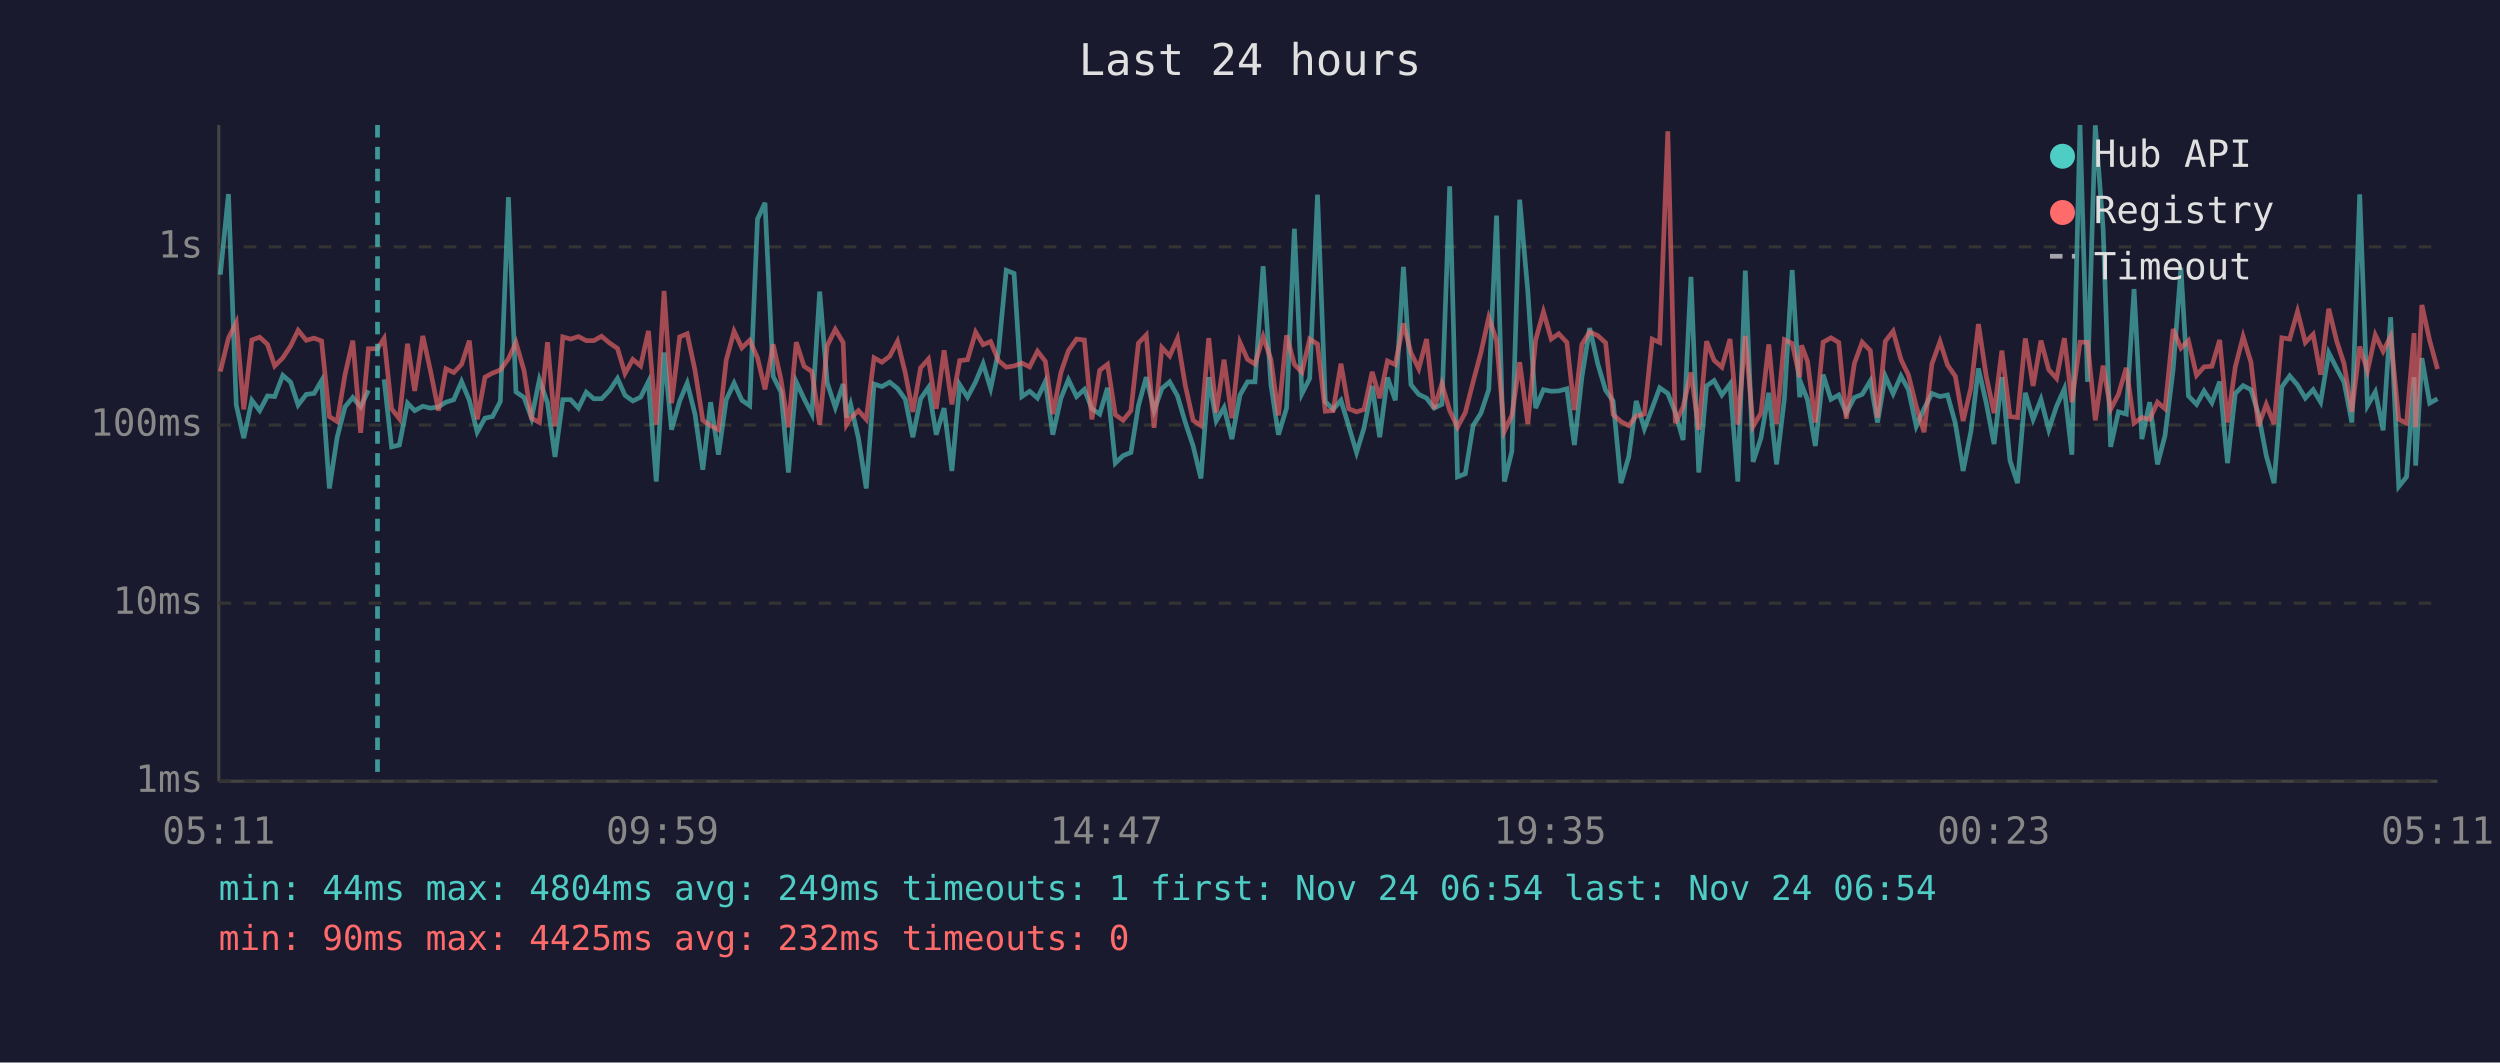
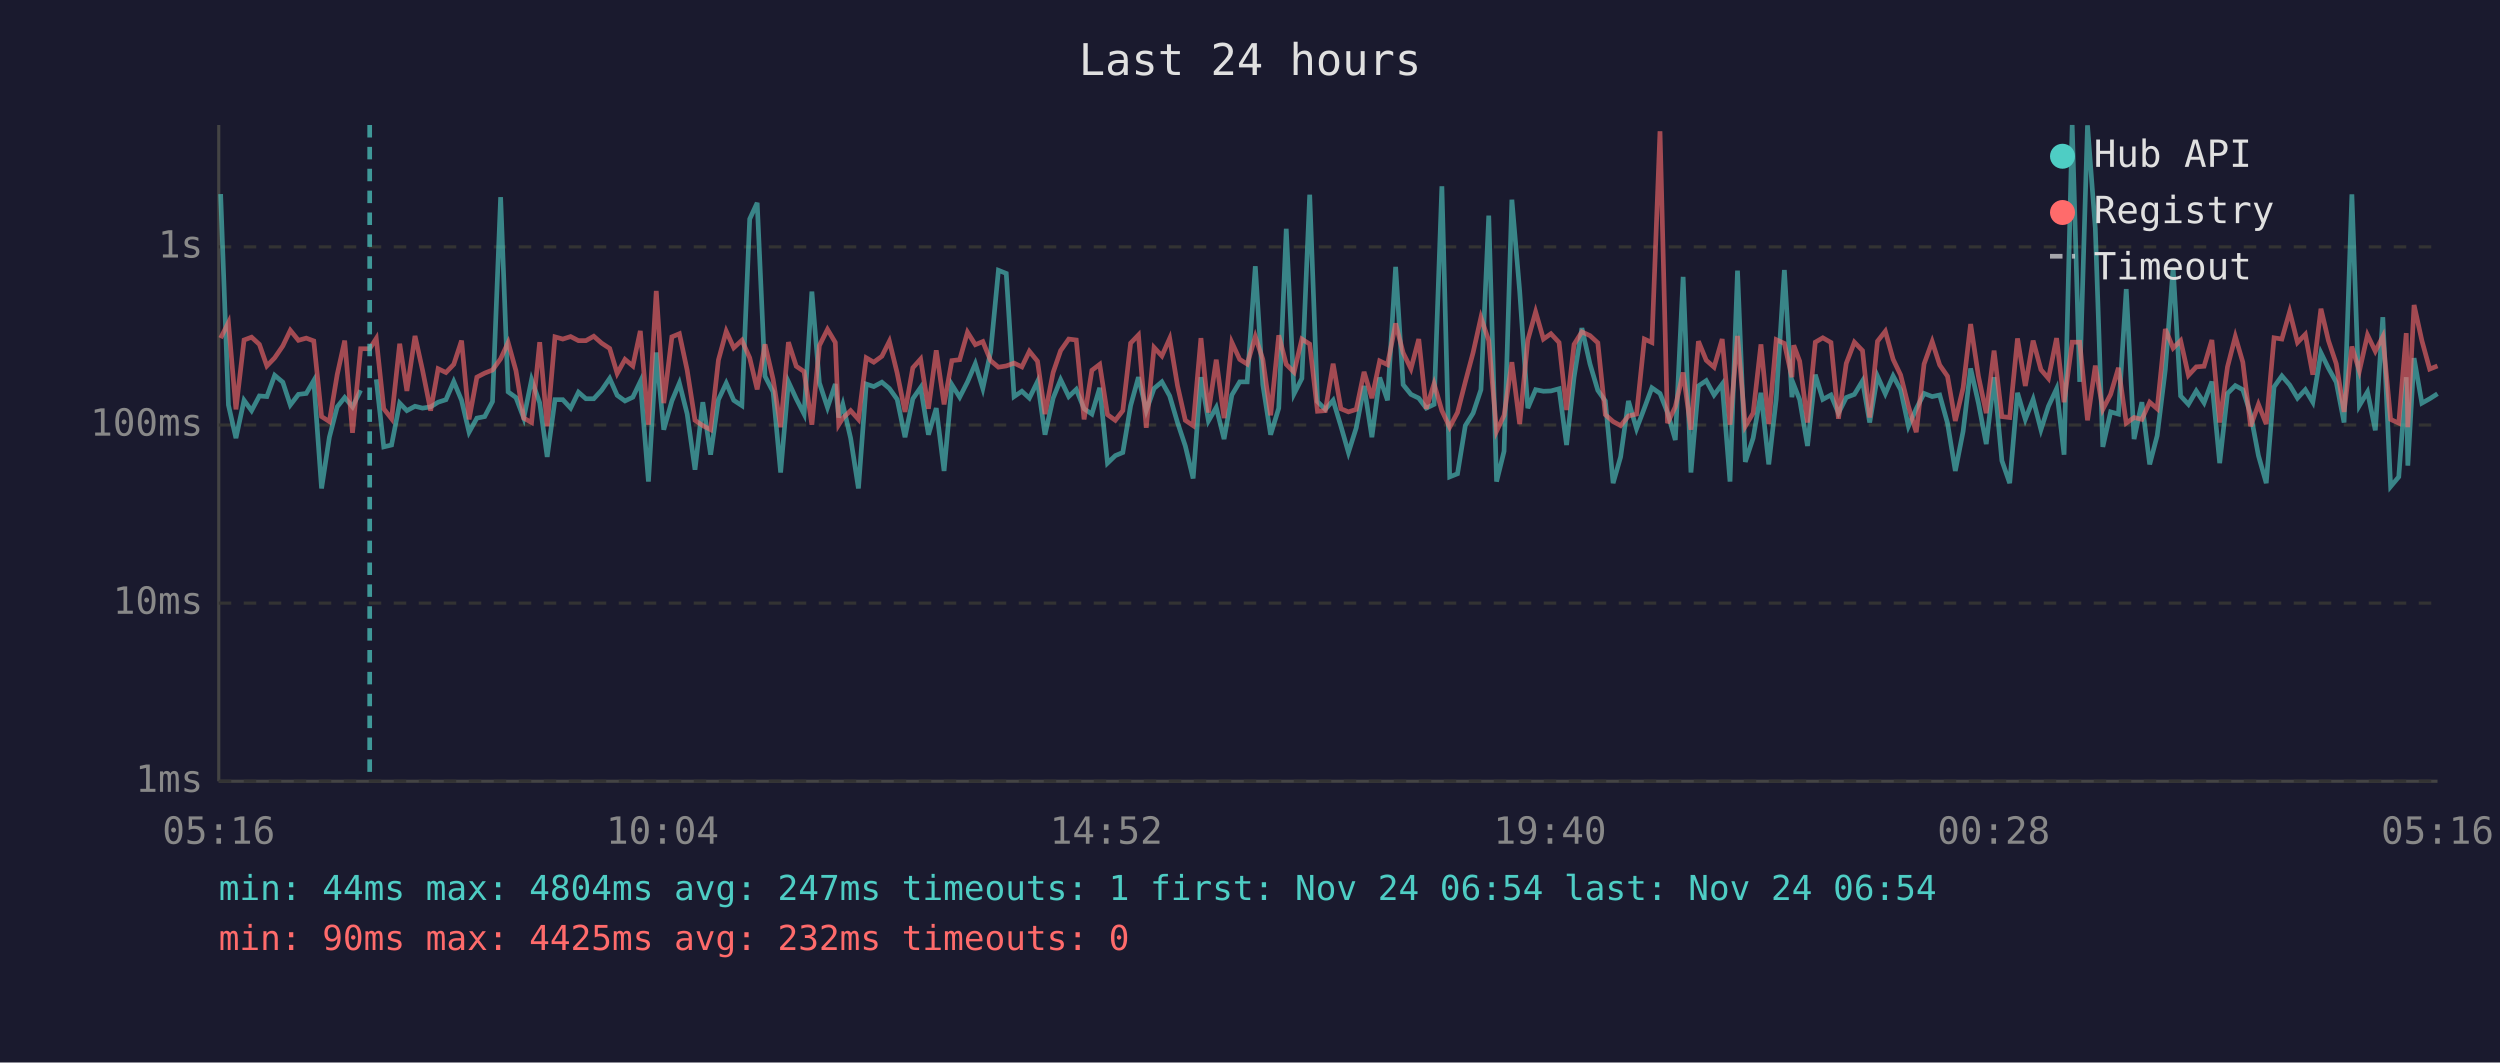
<svg xmlns="http://www.w3.org/2000/svg" viewBox="0 0 800 340" font-family="monospace" font-size="12">
  <rect width="800" height="340" fill="#1a1a2e" />
  <text x="400" y="24" fill="#e0e0e0" font-size="14" text-anchor="middle">Last 24 hours</text>
  <line x1="70" y1="40" x2="70" y2="250" stroke="#444" stroke-width="1" />
  <line x1="70" y1="250" x2="780" y2="250" stroke="#444" stroke-width="1" />
  <line x1="70" y1="250" x2="780" y2="250" stroke="#333" stroke-width="1" stroke-dasharray="4" />
  <text x="65" y="250" fill="#888" text-anchor="end" dominant-baseline="middle">1ms</text>
  <line x1="70" y1="193" x2="780" y2="193" stroke="#333" stroke-width="1" stroke-dasharray="4" />
  <text x="65" y="193" fill="#888" text-anchor="end" dominant-baseline="middle">10ms</text>
  <line x1="70" y1="136" x2="780" y2="136" stroke="#333" stroke-width="1" stroke-dasharray="4" />
  <text x="65" y="136" fill="#888" text-anchor="end" dominant-baseline="middle">100ms</text>
  <line x1="70" y1="79" x2="780" y2="79" stroke="#333" stroke-width="1" stroke-dasharray="4" />
  <text x="65" y="79" fill="#888" text-anchor="end" dominant-baseline="middle">1s</text>
-   <text x="70" y="270" fill="#888" text-anchor="middle">05:11</text>
-   <text x="212" y="270" fill="#888" text-anchor="middle">09:59</text>
-   <text x="354" y="270" fill="#888" text-anchor="middle">14:47</text>
-   <text x="496" y="270" fill="#888" text-anchor="middle">19:35</text>
-   <text x="638" y="270" fill="#888" text-anchor="middle">00:23</text>
-   <text x="780" y="270" fill="#888" text-anchor="middle">05:11</text>
-   <polyline points="70.5,87.9 73.1,62.1 75.6,129.6 78.0,140.2 80.6,128.1 83.1,131.4 85.6,126.7 87.9,126.9 90.5,120.1 93.0,122.3 95.4,129.6 98.0,126.2 100.5,125.9 102.9,121.8 105.4,156.3 107.9,139.9 110.4,130.2 112.9,127.2 115.4,130.2 117.9,124.9" fill="none" stroke="#4ecdc4" stroke-width="1.5" opacity="0.6" />
-   <polyline points="122.9,121.4 125.3,143.0 127.8,142.4 130.4,129.0 132.7,131.4 135.3,130.0 137.7,130.6 140.3,130.2 142.7,128.7 145.2,127.9 147.7,122.1 150.2,128.1 152.7,138.3 155.2,133.8 157.6,133.3 160.1,128.5 162.7,63.1 165.1,125.4 167.7,127.2 170.1,133.8 172.6,121.5 175.2,128.9 177.6,146.2 180.1,127.9 182.6,127.9 185.1,130.6 187.6,125.5 190.0,127.6 192.5,127.6 195.1,124.9 197.6,121.1 200.0,126.5 202.5,128.3 205.0,127.1 207.5,122.1 210.0,154.1 212.5,112.8 214.9,137.5 217.5,128.3 219.9,122.6 222.4,132.5 224.9,150.3 227.4,128.7 229.9,145.5 232.4,127.9 234.9,122.6 237.4,128.1 239.9,129.8 242.4,70.1 244.8,64.9 247.4,120.4 249.9,125.4 252.3,151.2 254.8,122.2 257.3,127.6 259.8,132.5 262.3,93.3 264.7,122.5 267.3,130.4 269.8,122.9 270.9,133.6 272.2,129.4 274.7,140.2 277.2,156.3 279.7,122.9 282.2,123.7 284.7,122.3 287.2,124.3 289.7,127.8 292.1,139.9 294.6,127.6 297.1,124.0 299.6,139.1 302.1,130.6 304.6,150.7 307.1,123.1 309.6,127.1 312.2,122.2 314.6,116.4 317.0,124.3 319.5,112.6 322.0,86.5 324.5,87.5 327.0,126.9 329.5,125.2 332.0,127.4 334.5,122.1 336.9,139.1 339.5,127.4 341.9,121.5 344.5,126.9 347.0,124.6 349.4,130.8 351.9,132.5 354.4,124.1 356.9,148.2 359.4,145.8 361.9,144.8 364.3,129.8 366.8,120.7 369.3,131.4 371.8,124.3 374.3,122.2 376.8,126.7 379.3,135.2 381.8,142.7 384.3,153.1 386.8,120.7 389.2,134.7 391.7,130.4 394.2,140.5 396.8,126.4 399.2,122.2 401.6,122.2 404.2,85.2 406.7,123.1 409.1,139.1 411.7,130.6 414.2,73.2 416.6,126.0 419.1,121.1 421.6,62.3 424.1,128.5 426.6,131.0 429.1,128.1 431.6,136.4 434.1,144.8 436.5,136.9 439.1,123.5 441.5,139.9 444.0,120.8 446.5,128.1 449.1,85.4 451.5,123.1 454.0,126.2 456.5,127.4 458.9,130.6 461.4,129.4 463.9,59.6 466.4,152.6 468.9,151.6 471.4,136.2 473.9,132.2 476.4,124.7 478.9,69.0 481.4,154.1 483.8,144.4 486.3,63.9 488.9,93.2 491.4,130.6 493.9,124.7 496.4,125.2 498.8,125.1 501.4,124.4 503.8,142.4 506.2,120.7 508.7,105.0 511.3,116.5 513.8,124.9 516.2,128.3 518.7,154.6 521.2,146.2 523.6,128.3 526.2,137.2 528.7,130.6 531.1,124.1 533.7,125.9 536.1,132.0 538.6,140.8 541.1,88.6 543.6,151.2 546.1,123.5 548.5,121.8 551.0,126.4 553.6,122.9 556.1,154.1 558.5,86.6 561.0,147.8 563.5,140.2 566.0,125.7 568.5,148.6 571.0,127.6 573.5,86.4 575.9,127.1 576.5,123.1 578.4,127.9 580.9,142.7 583.4,119.9 585.9,127.8 588.4,126.4 590.8,132.2 593.4,127.2 595.9,126.2 598.5,121.9 600.8,135.2 603.3,120.4 605.8,126.0 608.3,120.3 610.7,124.7 613.2,136.4 615.7,130.8 618.2,125.9 620.8,126.9 623.2,126.4 625.7,135.4 628.2,150.7 630.7,138.0 633.1,117.9 635.6,129.0 638.1,142.1 640.6,120.7 643.2,147.4 645.6,154.6 648.1,125.7 650.6,134.2 653.1,127.8 655.6,137.5 658.1,130.0 660.6,124.4 663.0,145.5 665.6,40.0 668.0,122.2 670.5,40.1 673.0,73.1 675.4,143.0 677.9,131.8 680.4,132.5 682.9,92.5 685.4,140.5 687.9,128.7 690.4,148.6 692.8,139.4 695.4,118.3 697.9,85.7 700.3,126.7 702.9,129.4 705.3,125.1 707.8,128.9 710.3,122.1 712.8,148.2 715.3,125.9 717.8,123.4 720.3,124.7 722.7,132.5 725.2,145.8 727.7,154.6 730.2,123.8 732.7,120.3 735.2,123.2 737.7,127.4 740.2,124.7 742.6,128.7 745.2,112.9 747.7,117.8 750.1,122.3 752.6,135.2 755.1,62.2 757.6,129.8 760.1,125.4 762.6,137.7 765.0,101.5 767.6,155.7 770.1,152.6 772.5,120.7 773.0,149.0 775.0,114.6 777.5,129.0 780.0,127.6" fill="none" stroke="#4ecdc4" stroke-width="1.5" opacity="0.6" />
-   <polyline points="70.5,118.9 73.1,108.2 75.6,103.2 78.0,131.0 80.6,108.8 83.1,107.9 85.6,110.2 87.9,117.1 90.5,114.5 93.0,110.7 95.4,105.7 98.0,108.9 100.5,108.2 102.9,109.1 105.4,133.3 107.9,134.9 110.4,119.9 112.9,109.0 115.4,138.5 117.9,111.6 120.8,111.6 122.9,108.3 125.3,130.8 127.8,134.0 130.4,110.0 132.7,125.1 135.3,107.5 137.7,118.4 140.3,131.4 142.7,118.0 145.2,119.2 147.7,116.6 150.2,109.0 152.7,134.2 155.2,120.7 157.6,119.4 160.1,118.4 162.7,114.8 165.1,109.6 167.7,118.6 170.1,133.8 172.6,135.2 175.2,109.5 177.6,136.4 180.1,107.8 182.6,108.5 185.1,107.7 187.6,109.0 190.0,109.0 192.5,107.6 195.1,109.8 197.6,111.5 200.0,119.5 202.5,115.0 205.0,117.1 207.5,105.9 210.0,135.9 212.5,93.1 214.9,129.0 217.5,107.8 219.9,106.8 222.4,118.5 224.9,134.5 227.4,136.2 229.9,137.5 232.4,115.2 234.9,106.0 237.4,111.3 239.9,108.9 242.4,114.5 244.8,124.6 247.4,110.2 249.9,121.4 252.3,136.7 254.8,109.5 257.3,117.2 259.8,118.9 262.3,135.9 264.7,110.6 267.3,105.4 269.8,109.6 270.9,135.9 272.2,133.8 274.7,131.4 277.2,134.2 279.7,114.5 282.2,115.9 284.7,114.0 287.2,109.2 289.7,119.4 292.1,131.8 294.6,117.7 297.1,114.9 299.6,130.8 302.1,112.1 304.6,129.4 307.1,115.4 309.6,115.1 312.2,106.3 314.6,110.3 317.0,109.3 319.5,115.4 322.0,117.5 324.5,117.1 327.0,116.2 329.5,117.4 332.0,112.4 334.5,115.6 336.9,132.5 339.5,119.2 341.9,112.2 344.5,108.5 347.0,108.8 349.4,134.2 351.9,118.5 354.4,116.6 356.9,132.7 359.4,134.5 361.9,131.4 364.3,109.8 366.8,107.2 369.3,136.9 371.8,111.2 374.3,113.9 376.8,108.3 379.3,123.4 381.8,134.5 384.3,136.2 386.8,108.2 389.2,132.0 391.7,115.1 394.2,133.8 396.8,109.6 399.2,115.0 401.6,116.5 404.2,107.7 406.7,115.0 409.1,132.9 411.7,107.3 414.2,116.6 416.6,119.1 419.1,108.5 421.6,110.1 424.1,131.6 426.6,131.4 429.1,116.4 431.6,130.8 434.1,131.8 436.5,131.0 439.1,119.0 441.5,127.4 444.0,115.5 446.5,116.7 449.1,103.5 451.5,112.9 454.0,118.0 456.5,108.5 458.9,130.8 461.4,122.8 463.9,131.4 466.4,136.7 468.9,132.0 471.4,122.2 473.9,112.8 476.4,101.6 478.9,109.0 481.4,138.0 483.8,132.9 486.3,115.9 488.9,135.7 491.4,108.8 493.9,99.8 496.4,108.5 498.8,106.8 501.4,109.6 503.8,131.2 506.2,110.2 508.7,106.2 511.3,107.4 513.8,109.7 516.2,132.7 518.7,134.9 521.2,136.2 523.6,133.1 526.2,132.5 528.7,108.5 531.1,109.6 533.7,42.0 536.1,135.4 538.6,130.2 541.1,119.2 543.6,137.5 546.1,109.2 548.5,115.3 551.0,117.5 553.6,108.5 556.1,135.9 558.5,107.5 561.0,136.4 563.5,132.2 566.0,110.2 568.5,135.7 571.0,108.7 573.5,109.9 575.9,120.7 576.5,110.5 578.4,115.6 580.9,135.2 583.4,109.5 585.9,108.1 588.4,109.6 590.8,134.0 593.4,116.3 595.9,109.5 598.5,112.2 600.8,133.6 603.3,109.2 605.8,106.0 608.3,115.0 610.7,120.0 613.2,130.0 615.7,138.3 618.2,116.5 620.8,109.3 623.2,116.8 625.7,120.4 628.2,134.7 630.7,124.1 633.1,103.7 635.6,120.4 638.1,132.2 640.6,112.2 643.2,133.3 645.6,133.6 648.1,108.3 650.6,123.5 653.1,109.0 655.6,118.3 658.1,121.1 660.6,108.2 663.0,128.7 665.6,109.5 668.0,109.5 670.5,134.5 673.0,117.0 675.4,131.0 677.9,126.2 680.4,117.7 682.9,135.4 685.4,133.6 687.9,134.2 690.4,128.7 692.8,130.8 695.4,105.3 697.9,111.4 700.3,109.0 702.9,120.1 705.3,117.4 707.8,117.2 710.3,108.8 712.8,135.2 715.3,117.4 717.8,107.7 720.3,115.9 722.7,136.4 725.2,129.4 727.7,135.7 730.2,108.1 732.7,108.5 735.2,99.7 737.7,109.6 740.2,107.0 742.6,119.9 745.2,98.8 747.7,109.0 750.1,116.4 752.6,131.8 755.1,110.9 757.6,118.7 760.1,107.2 762.6,112.4 765.0,107.7 767.6,134.2 770.1,135.4 772.5,106.6 773.0,136.7 775.0,97.6 777.5,109.0 780.0,118.1" fill="none" stroke="#ff6b6b" stroke-width="1.5" opacity="0.6" />
-   <line x1="120.8" y1="40" x2="120.8" y2="250" stroke="#4ecdc4" stroke-width="1.5" stroke-dasharray="4,3" opacity="0.7" />
+   <text x="70" y="270" fill="#888" text-anchor="middle">05:16</text>
+   <text x="212" y="270" fill="#888" text-anchor="middle">10:04</text>
+   <text x="354" y="270" fill="#888" text-anchor="middle">14:52</text>
+   <text x="496" y="270" fill="#888" text-anchor="middle">19:40</text>
+   <text x="638" y="270" fill="#888" text-anchor="middle">00:28</text>
+   <text x="780" y="270" fill="#888" text-anchor="middle">05:16</text>
+   <polyline points="70.6,62.1 73.1,129.6 75.5,140.2 78.1,128.1 80.5,131.4 83.0,126.7 85.4,126.9 87.9,120.1 90.5,122.3 92.9,129.6 95.5,126.2 98.0,125.9 100.4,121.8 102.9,156.3 105.4,139.9 107.9,130.2 110.3,127.2 112.8,130.2 115.4,124.9" fill="none" stroke="#4ecdc4" stroke-width="1.5" opacity="0.6" />
+   <polyline points="120.4,121.4 122.8,143.0 125.3,142.4 127.9,129.0 130.2,131.4 132.8,130.0 135.2,130.6 137.8,130.2 140.2,128.7 142.7,127.9 145.2,122.1 147.7,128.1 150.1,138.3 152.6,133.8 155.1,133.3 157.6,128.5 160.2,63.1 162.6,125.4 165.1,127.2 167.6,133.8 170.1,121.5 172.7,128.9 175.1,146.2 177.6,127.9 180.1,127.9 182.6,130.6 185.1,125.5 187.5,127.6 190.0,127.6 192.5,124.9 195.1,121.1 197.5,126.5 200.0,128.3 202.5,127.1 204.9,122.1 207.5,154.1 210.0,112.8 212.4,137.5 215.0,128.3 217.4,122.6 219.9,132.5 222.4,150.3 224.9,128.7 227.4,145.5 229.9,127.9 232.4,122.6 234.8,128.1 237.4,129.8 239.9,70.1 242.3,64.9 244.8,120.4 247.4,125.4 249.8,151.2 252.3,122.2 254.8,127.6 257.3,132.5 259.8,93.3 262.2,122.5 264.8,130.4 267.3,122.9 268.4,133.6 269.7,129.4 272.2,140.2 274.7,156.3 277.2,122.9 279.6,123.7 282.2,122.3 284.6,124.3 287.1,127.8 289.6,139.9 292.1,127.6 294.6,124.0 297.1,139.1 299.6,130.6 302.1,150.7 304.6,123.1 307.1,127.1 309.6,122.2 312.1,116.4 314.5,124.3 317.0,112.6 319.5,86.5 322.0,87.5 324.5,126.9 327.0,125.2 329.4,127.4 332.0,122.1 334.4,139.1 337.0,127.4 339.4,121.5 342.0,126.9 344.4,124.6 346.9,130.8 349.4,132.5 351.9,124.1 354.4,148.2 356.9,145.8 359.3,144.8 361.8,129.8 364.3,120.7 366.8,131.4 369.3,124.3 371.8,122.2 374.3,126.7 376.8,135.2 379.3,142.7 381.8,153.1 384.3,120.7 386.7,134.7 389.2,130.4 391.7,140.5 394.2,126.4 396.7,122.2 399.1,122.2 401.7,85.2 404.1,123.1 406.6,139.1 409.2,130.6 411.6,73.2 414.1,126.0 416.6,121.1 419.1,62.3 421.6,128.5 424.1,131.0 426.6,128.1 429.1,136.4 431.5,144.8 434.0,136.9 436.5,123.5 439.0,139.9 441.5,120.8 444.0,128.1 446.6,85.4 449.0,123.1 451.5,126.2 454.0,127.4 456.4,130.6 458.9,129.4 461.4,59.6 463.9,152.6 466.4,151.6 468.9,136.2 471.4,132.2 473.9,124.7 476.4,69.0 478.9,154.1 481.3,144.4 483.8,63.9 486.3,93.2 488.9,130.6 491.4,124.7 493.9,125.2 496.3,125.1 498.9,124.4 501.3,142.4 503.7,120.7 506.2,105.0 508.8,116.5 511.3,124.9 513.7,128.3 516.2,154.6 518.6,146.2 521.1,128.3 523.7,137.2 526.2,130.6 528.6,124.1 531.2,125.9 533.6,132.0 536.1,140.8 538.6,88.6 541.1,151.2 543.5,123.5 546.0,121.8 548.5,126.4 551.1,122.9 553.6,154.1 556.0,86.6 558.5,147.8 561.0,140.2 563.5,125.7 566.0,148.6 568.4,127.6 571.0,86.4 573.4,127.1 574.0,123.1 575.9,127.9 578.4,142.7 580.9,119.9 583.3,127.8 585.9,126.4 588.3,132.2 590.8,127.2 593.4,126.2 596.0,121.9 598.3,135.2 600.8,120.4 603.3,126.0 605.8,120.3 608.2,124.7 610.7,136.4 613.2,130.8 615.7,125.9 618.3,126.9 620.7,126.4 623.2,135.4 625.7,150.7 628.2,138.0 630.6,117.9 633.1,129.0 635.6,142.1 638.1,120.7 640.6,147.4 643.1,154.6 645.6,125.7 648.1,134.2 650.6,127.8 653.1,137.5 655.5,130.0 658.1,124.4 660.5,145.5 663.1,40.0 665.5,122.2 668.0,40.1 670.5,73.1 672.9,143.0 675.4,131.8 677.9,132.5 680.4,92.5 682.9,140.5 685.4,128.7 687.9,148.6 690.3,139.4 692.9,118.3 695.4,85.7 697.8,126.7 700.3,129.4 702.8,125.1 705.3,128.9 707.8,122.1 710.3,148.2 712.8,125.9 715.3,123.4 717.7,124.7 720.2,132.5 722.7,145.8 725.2,154.6 727.7,123.8 730.2,120.3 732.7,123.2 735.2,127.4 737.7,124.7 740.1,128.7 742.7,112.9 745.1,117.8 747.6,122.3 750.1,135.2 752.6,62.2 755.0,129.8 757.6,125.4 760.1,137.7 762.5,101.5 765.0,155.7 767.6,152.6 770.0,120.7 770.5,149.0 772.5,114.6 775.0,129.0 777.5,127.6 780.0,126.0" fill="none" stroke="#4ecdc4" stroke-width="1.5" opacity="0.6" />
+   <polyline points="70.6,108.2 73.1,103.2 75.5,131.0 78.1,108.8 80.5,107.9 83.0,110.2 85.4,117.1 87.9,114.5 90.5,110.7 92.9,105.7 95.5,108.9 98.0,108.2 100.4,109.1 102.9,133.3 105.4,134.9 107.9,119.9 110.3,109.0 112.8,138.5 115.4,111.6 118.3,111.6 120.4,108.3 122.8,130.8 125.3,134.0 127.9,110.0 130.2,125.1 132.8,107.5 135.2,118.4 137.8,131.4 140.2,118.0 142.7,119.2 145.2,116.6 147.7,109.0 150.1,134.2 152.6,120.7 155.1,119.4 157.6,118.4 160.2,114.8 162.6,109.6 165.1,118.6 167.6,133.8 170.1,135.2 172.7,109.5 175.1,136.4 177.6,107.8 180.1,108.5 182.6,107.7 185.1,109.0 187.5,109.0 190.0,107.6 192.5,109.8 195.1,111.5 197.5,119.5 200.0,115.0 202.5,117.1 204.9,105.9 207.5,135.9 210.0,93.1 212.4,129.0 215.0,107.8 217.4,106.8 219.9,118.5 222.4,134.5 224.9,136.2 227.4,137.5 229.9,115.2 232.4,106.0 234.8,111.3 237.4,108.9 239.9,114.5 242.3,124.6 244.8,110.2 247.4,121.4 249.8,136.7 252.3,109.5 254.8,117.2 257.3,118.9 259.8,135.9 262.2,110.6 264.8,105.4 267.3,109.6 268.4,135.9 269.7,133.8 272.2,131.4 274.7,134.2 277.2,114.5 279.6,115.9 282.2,114.0 284.6,109.2 287.1,119.4 289.6,131.8 292.1,117.7 294.6,114.9 297.1,130.8 299.6,112.1 302.1,129.4 304.6,115.4 307.1,115.1 309.6,106.3 312.1,110.3 314.5,109.3 317.0,115.4 319.5,117.5 322.0,117.1 324.5,116.2 327.0,117.4 329.4,112.4 332.0,115.6 334.4,132.5 337.0,119.2 339.4,112.2 342.0,108.5 344.4,108.8 346.9,134.2 349.4,118.5 351.9,116.6 354.4,132.7 356.9,134.5 359.3,131.4 361.8,109.8 364.3,107.2 366.8,136.9 369.3,111.2 371.8,113.9 374.3,108.3 376.8,123.4 379.3,134.5 381.8,136.2 384.3,108.2 386.7,132.0 389.2,115.1 391.7,133.8 394.2,109.6 396.7,115.0 399.1,116.5 401.7,107.7 404.1,115.0 406.6,132.9 409.2,107.3 411.6,116.6 414.1,119.1 416.6,108.5 419.1,110.1 421.6,131.6 424.1,131.4 426.6,116.4 429.1,130.8 431.5,131.8 434.0,131.0 436.5,119.0 439.0,127.4 441.5,115.5 444.0,116.7 446.6,103.5 449.0,112.9 451.5,118.0 454.0,108.5 456.4,130.8 458.9,122.8 461.4,131.4 463.9,136.7 466.4,132.0 468.9,122.2 471.4,112.8 473.9,101.6 476.4,109.0 478.9,138.0 481.3,132.9 483.8,115.9 486.3,135.7 488.9,108.8 491.4,99.8 493.9,108.5 496.3,106.8 498.9,109.6 501.3,131.2 503.7,110.2 506.2,106.2 508.8,107.4 511.3,109.7 513.7,132.7 516.2,134.9 518.6,136.2 521.1,133.1 523.7,132.5 526.2,108.5 528.6,109.6 531.2,42.0 533.6,135.4 536.1,130.2 538.6,119.2 541.1,137.5 543.5,109.2 546.0,115.3 548.5,117.5 551.1,108.5 553.6,135.9 556.0,107.5 558.5,136.4 561.0,132.2 563.5,110.2 566.0,135.7 568.4,108.7 571.0,109.9 573.4,120.7 574.0,110.5 575.9,115.6 578.4,135.2 580.9,109.5 583.3,108.1 585.9,109.6 588.3,134.0 590.8,116.3 593.4,109.5 596.0,112.2 598.3,133.6 600.8,109.2 603.3,106.0 605.8,115.0 608.2,120.0 610.7,130.0 613.2,138.3 615.7,116.5 618.3,109.3 620.7,116.8 623.2,120.4 625.7,134.7 628.2,124.1 630.6,103.7 633.1,120.4 635.6,132.2 638.1,112.2 640.6,133.3 643.1,133.6 645.6,108.3 648.1,123.5 650.6,109.0 653.1,118.3 655.5,121.1 658.1,108.2 660.5,128.7 663.1,109.5 665.5,109.5 668.0,134.5 670.5,117.0 672.9,131.0 675.4,126.2 677.9,117.7 680.4,135.4 682.9,133.6 685.4,134.2 687.9,128.7 690.3,130.8 692.9,105.3 695.4,111.4 697.8,109.0 700.3,120.1 702.8,117.4 705.3,117.2 707.8,108.8 710.3,135.2 712.8,117.4 715.3,107.7 717.7,115.9 720.2,136.4 722.7,129.4 725.2,135.7 727.7,108.1 730.2,108.5 732.7,99.7 735.2,109.6 737.7,107.0 740.1,119.9 742.7,98.8 745.1,109.0 747.6,116.4 750.1,131.8 752.6,110.9 755.0,118.7 757.6,107.2 760.1,112.4 762.5,107.7 765.0,134.2 767.6,135.4 770.0,106.6 770.5,136.7 772.5,97.6 775.0,109.0 777.5,118.1 780.0,117.1" fill="none" stroke="#ff6b6b" stroke-width="1.5" opacity="0.6" />
+   <line x1="118.3" y1="40" x2="118.3" y2="250" stroke="#4ecdc4" stroke-width="1.5" stroke-dasharray="4,3" opacity="0.7" />
  <circle cx="660" cy="50" r="4" fill="#4ecdc4" />
  <text x="670" y="50" fill="#e0e0e0" dominant-baseline="middle">Hub API</text>
  <circle cx="660" cy="68" r="4" fill="#ff6b6b" />
  <text x="670" y="68" fill="#e0e0e0" dominant-baseline="middle">Registry</text>
  <line x1="656" y1="82" x2="664" y2="82" stroke="#e0e0e0" stroke-width="1.5" stroke-dasharray="4,3" opacity="0.7" />
  <text x="670" y="86" fill="#e0e0e0" dominant-baseline="middle">Timeout</text>
-   <text x="70" y="288" fill="#4ecdc4" font-size="11">min: 44ms  max: 4804ms  avg: 249ms  timeouts: 1  first: Nov 24 06:54  last: Nov 24 06:54</text>
+   <text x="70" y="288" fill="#4ecdc4" font-size="11">min: 44ms  max: 4804ms  avg: 247ms  timeouts: 1  first: Nov 24 06:54  last: Nov 24 06:54</text>
  <text x="70" y="304" fill="#ff6b6b" font-size="11">min: 90ms  max: 4425ms  avg: 232ms  timeouts: 0</text>
</svg>
